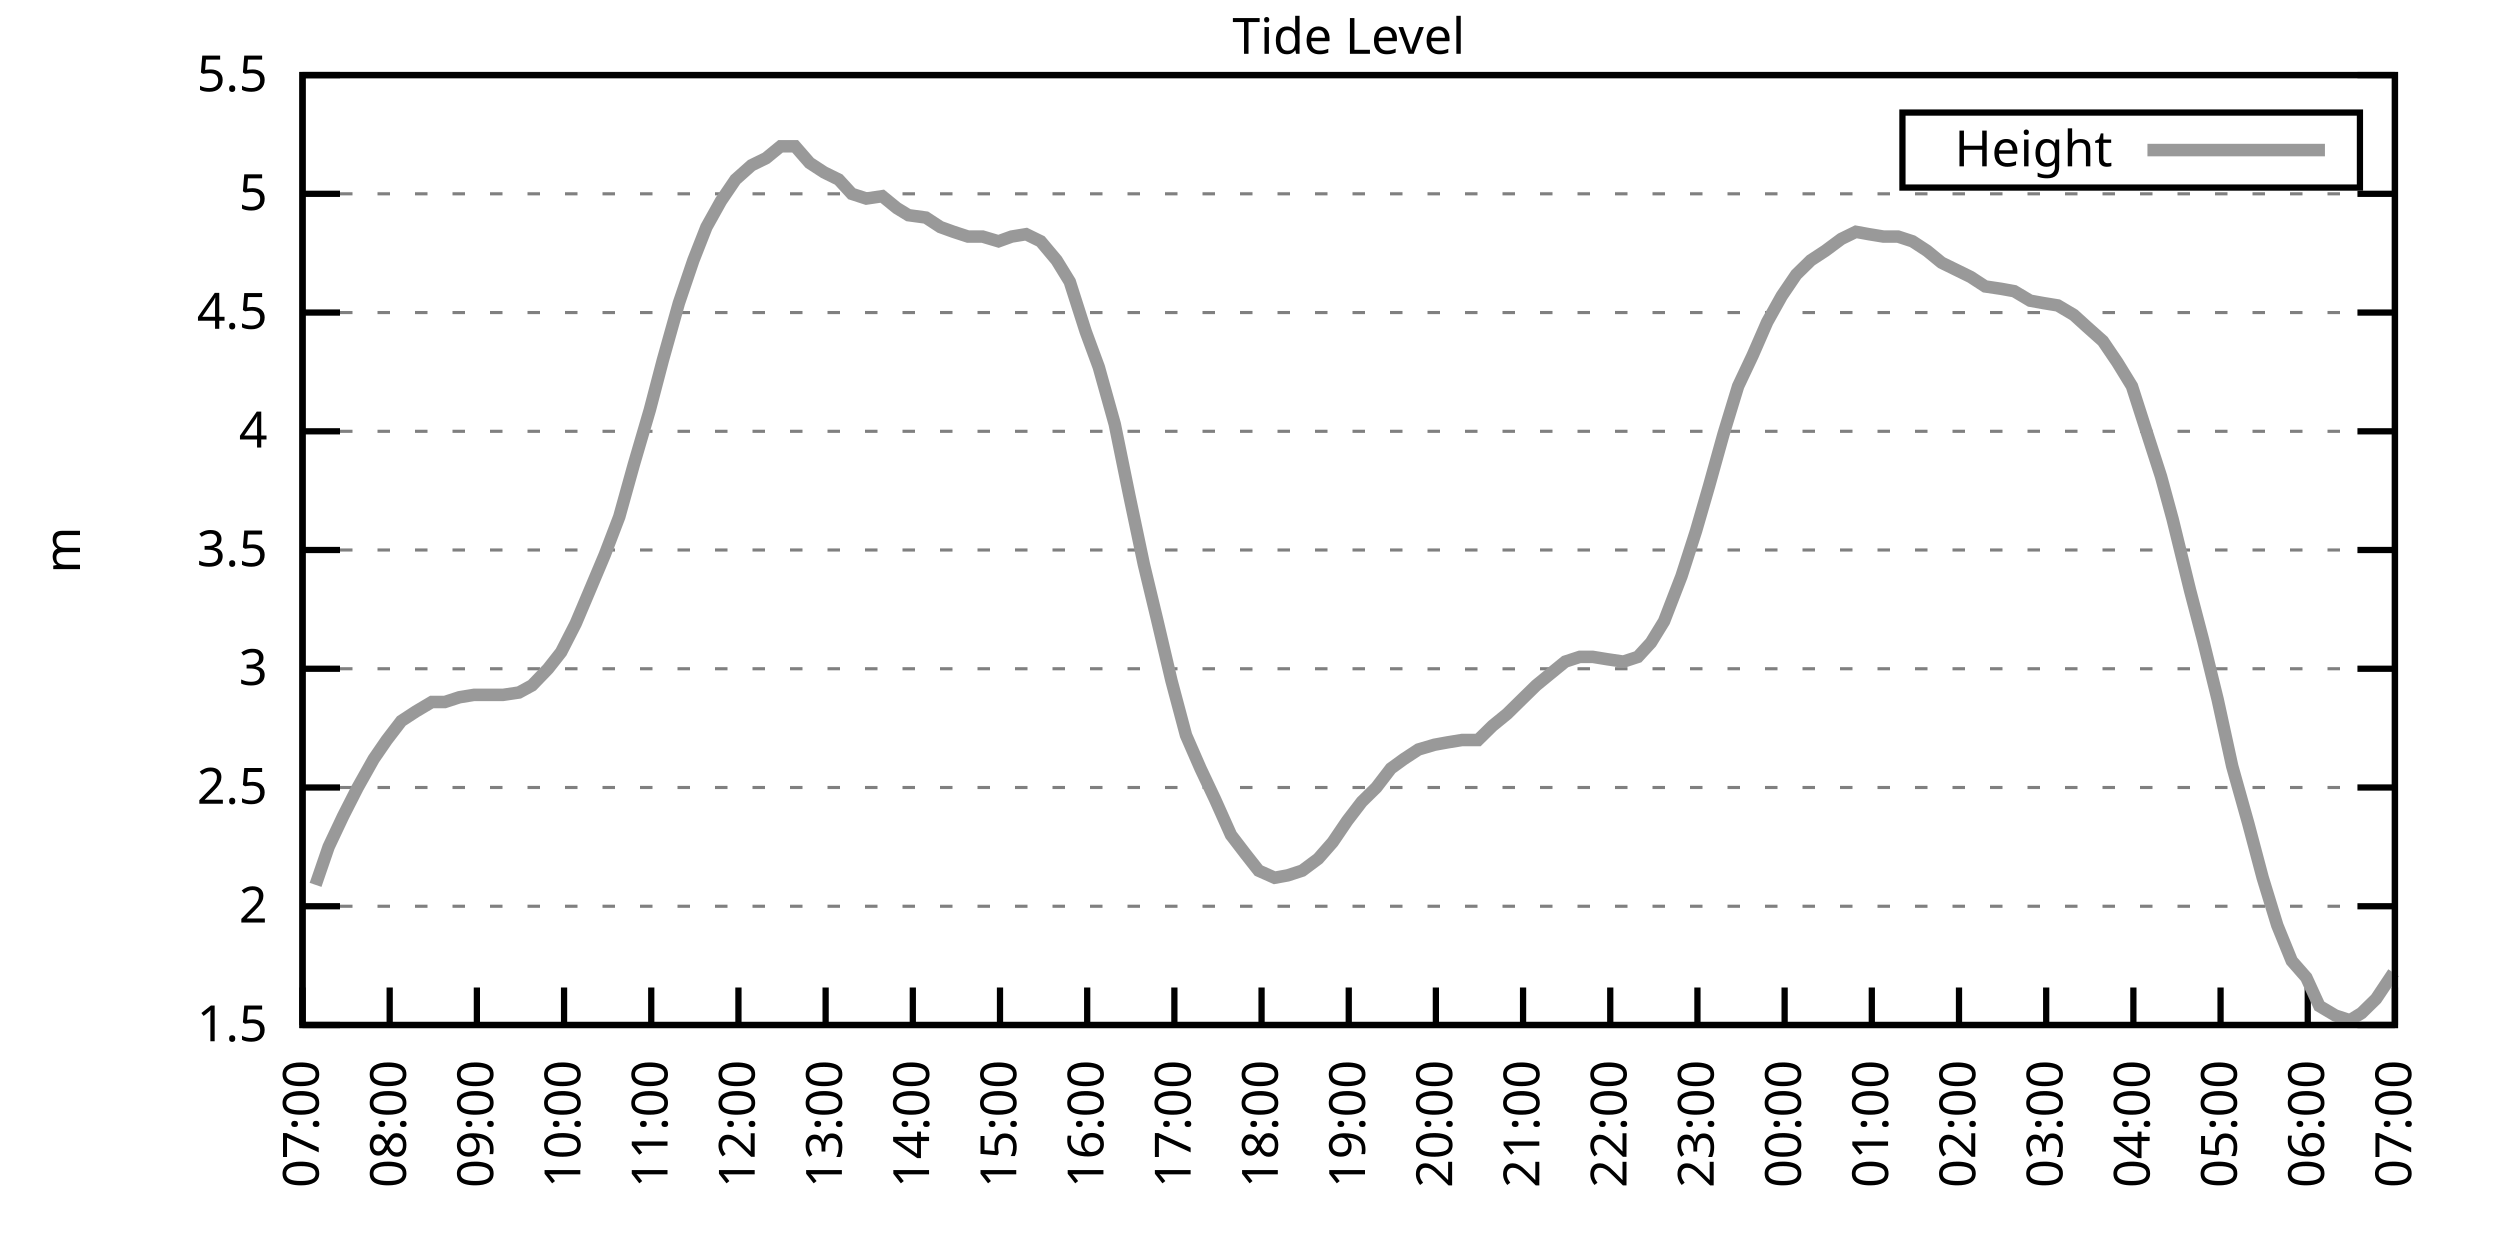
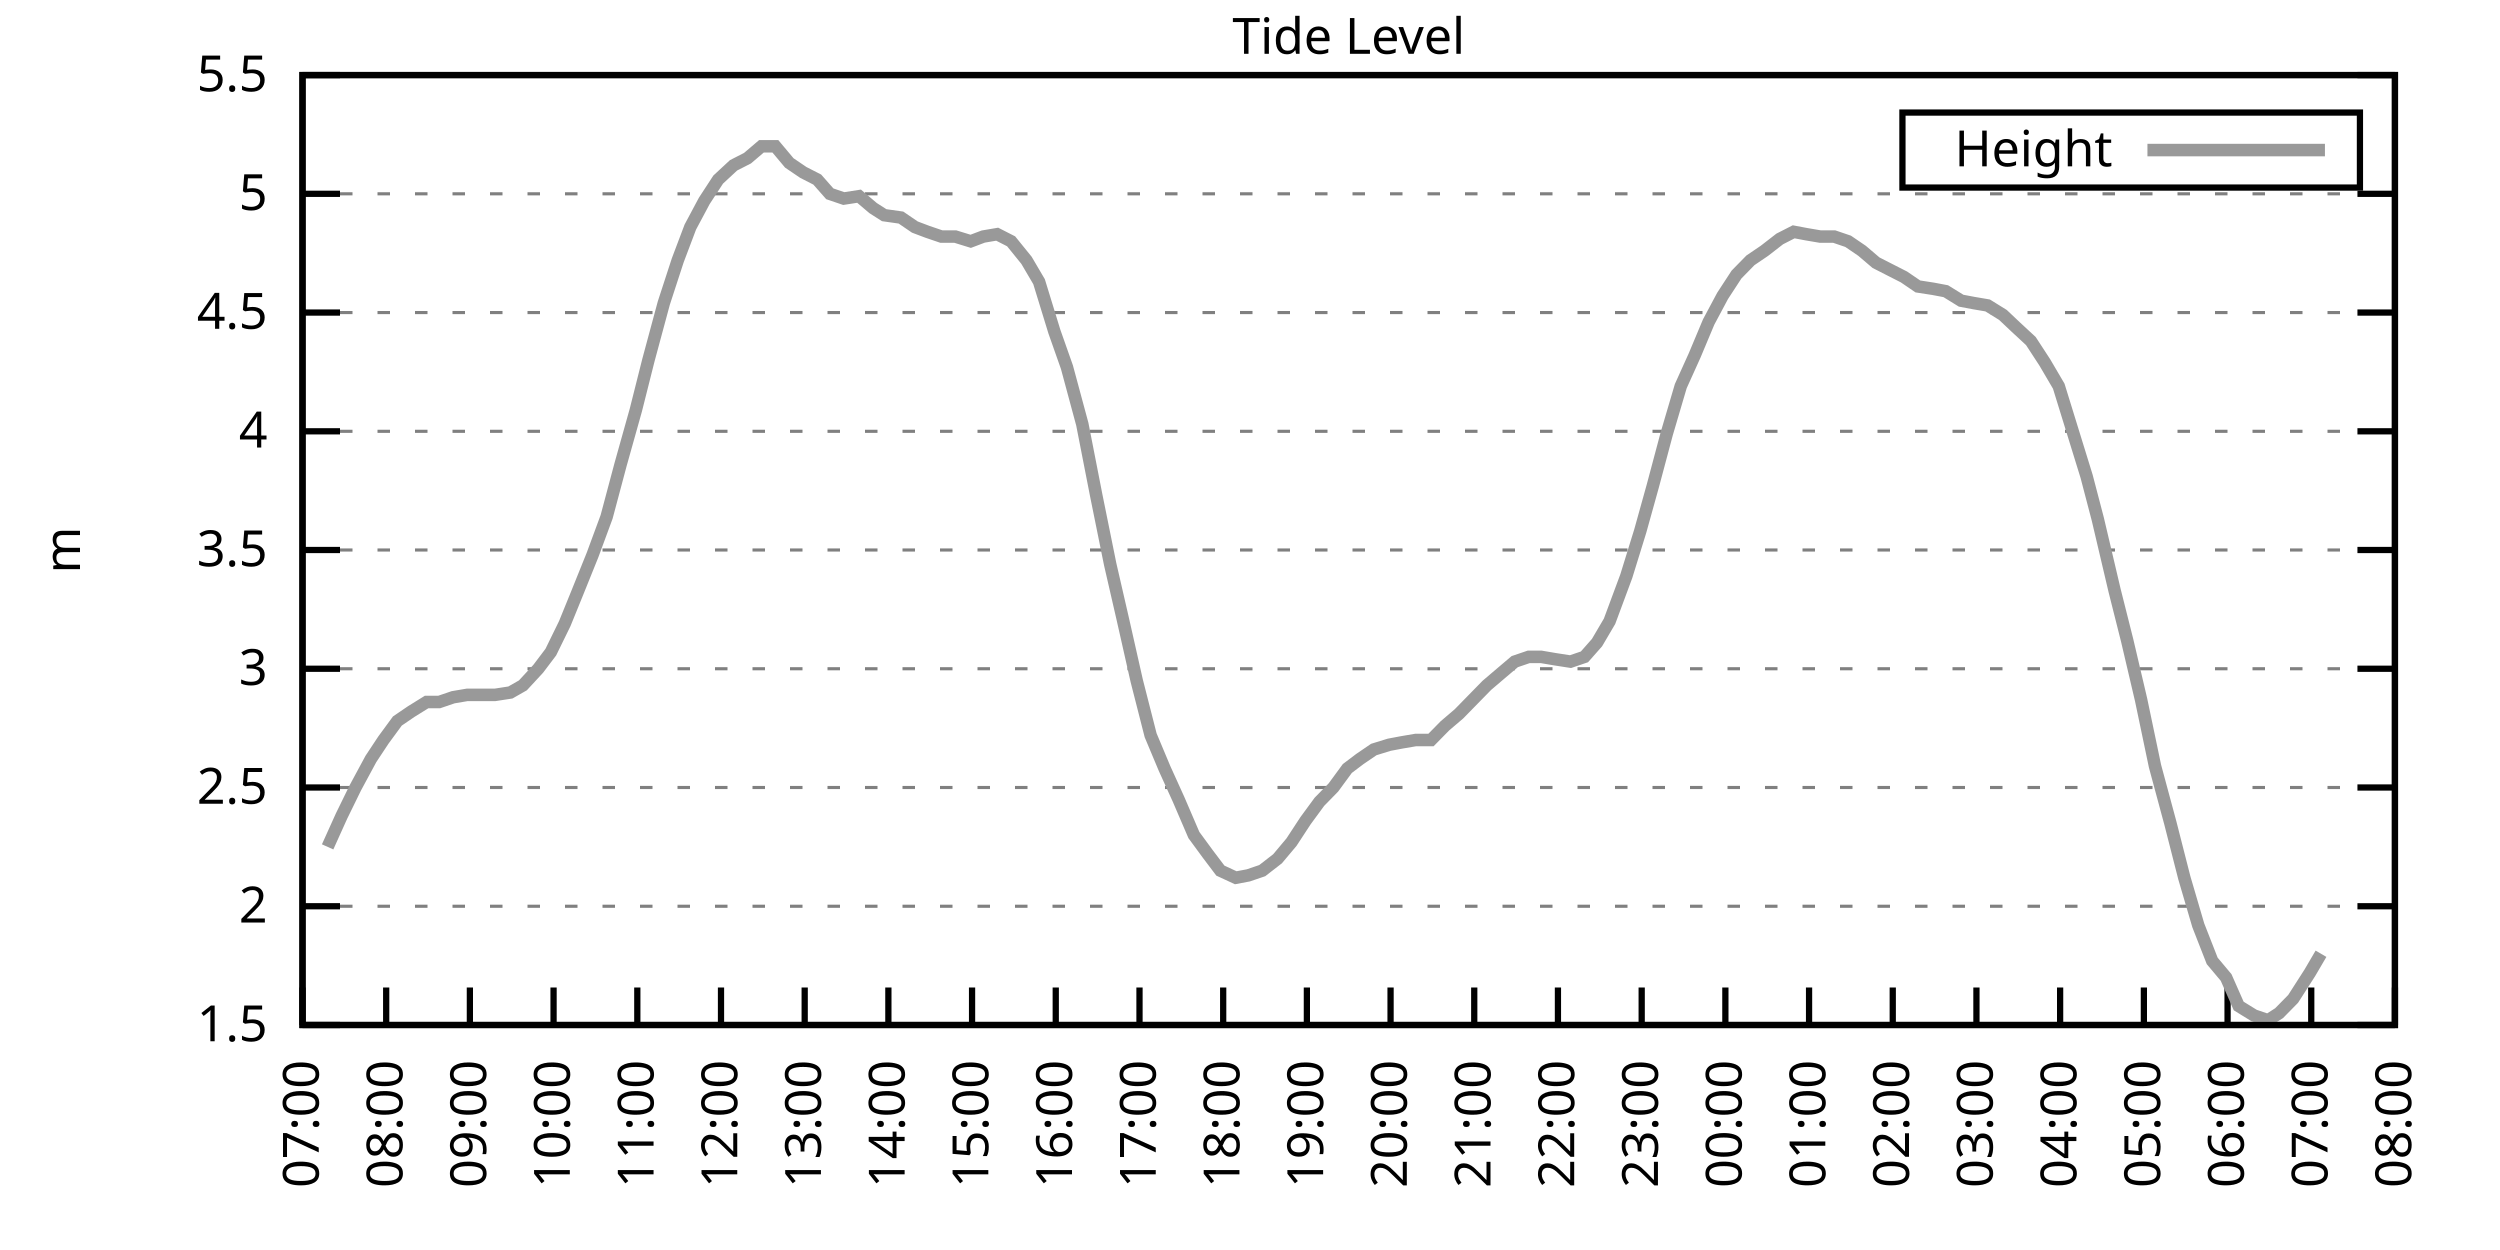
<svg xmlns="http://www.w3.org/2000/svg" xmlns:xlink="http://www.w3.org/1999/xlink" width="400" height="200" viewBox="0 0 400 200">
  <g id="gnuplot_canvas">
    <rect x="0" y="0" width="400" height="200" fill="none" />
    <defs>
      <circle id="gpDot" r="0.5" stroke-width="0.5" stroke="currentColor" />
      <path id="gpPt0" stroke-width="0.333" stroke="currentColor" d="M-1,0 h2 M0,-1 v2" />
      <path id="gpPt1" stroke-width="0.333" stroke="currentColor" d="M-1,-1 L1,1 M1,-1 L-1,1" />
      <path id="gpPt2" stroke-width="0.333" stroke="currentColor" d="M-1,0 L1,0 M0,-1 L0,1 M-1,-1 L1,1 M-1,1 L1,-1" />
      <rect id="gpPt3" stroke-width="0.333" stroke="currentColor" x="-1" y="-1" width="2" height="2" />
      <rect id="gpPt4" stroke-width="0.333" stroke="currentColor" fill="currentColor" x="-1" y="-1" width="2" height="2" />
      <circle id="gpPt5" stroke-width="0.333" stroke="currentColor" cx="0" cy="0" r="1" />
      <use xlink:href="#gpPt5" id="gpPt6" fill="currentColor" stroke="none" />
      <path id="gpPt7" stroke-width="0.333" stroke="currentColor" d="M0,-1.33 L-1.33,0.67 L1.33,0.67 z" />
      <use xlink:href="#gpPt7" id="gpPt8" fill="currentColor" stroke="none" />
      <use xlink:href="#gpPt7" id="gpPt9" stroke="currentColor" transform="rotate(180)" />
      <use xlink:href="#gpPt9" id="gpPt10" fill="currentColor" stroke="none" />
      <use xlink:href="#gpPt3" id="gpPt11" stroke="currentColor" transform="rotate(45)" />
      <use xlink:href="#gpPt11" id="gpPt12" fill="currentColor" stroke="none" />
      <path id="gpPt13" stroke-width="0.333" stroke="currentColor" d="M0,1.330 L1.265,0.411 L0.782,-1.067 L-0.782,-1.076 L-1.265,0.411 z" />
      <use xlink:href="#gpPt13" id="gpPt14" fill="currentColor" stroke="none" />
      <filter id="textbox" filterUnits="objectBoundingBox" x="0" y="0" height="1" width="1">
        <feFlood flood-color="white" flood-opacity="1" result="bgnd" />
        <feComposite in="SourceGraphic" in2="bgnd" operator="atop" />
      </filter>
      <filter id="greybox" filterUnits="objectBoundingBox" x="0" y="0" height="1" width="1">
        <feFlood flood-color="lightgrey" flood-opacity="1" result="grey" />
        <feComposite in="SourceGraphic" in2="grey" operator="atop" />
      </filter>
    </defs>
    <g fill="none" color="white" stroke="currentColor" stroke-width="1.00" stroke-linecap="butt" stroke-linejoin="miter">
</g>
    <g fill="none" color="black" stroke="currentColor" stroke-width="1.00" stroke-linecap="butt" stroke-linejoin="miter">
      <g stroke="none" shape-rendering="crispEdges">
        <polygon fill="rgb(255, 255, 255)" points="48.40,164.00 383.18,164.00 383.18,12.02 48.40,12.02 " />
      </g>
    </g>
    <g fill="none" color="black" stroke="currentColor" stroke-width="1.00" stroke-linecap="butt" stroke-linejoin="miter">
</g>
    <g fill="none" color="black" stroke="black" stroke-width="0.50" stroke-linecap="butt" stroke-linejoin="miter">
</g>
    <g fill="none" color="gray" stroke="currentColor" stroke-width="0.50" stroke-linecap="butt" stroke-linejoin="miter">
      <path stroke="gray" stroke-dasharray="2,4" class="gridline" d="M48.40,164.00 L383.19,164.00  " />
    </g>
    <g fill="none" color="gray" stroke="gray" stroke-width="1.00" stroke-linecap="butt" stroke-linejoin="miter">
</g>
    <g fill="none" color="black" stroke="currentColor" stroke-width="1.00" stroke-linecap="butt" stroke-linejoin="miter">
      <path stroke="black" d="M48.40,164.00 L54.40,164.00 M383.19,164.00 L377.19,164.00  " />
      <g transform="translate(42.80,166.60)" stroke="none" fill="black" font-family="Sans" font-size="8.00" text-anchor="end">
        <text>
          <tspan font-family="Sans"> 1.5</tspan>
        </text>
      </g>
    </g>
    <g fill="none" color="black" stroke="currentColor" stroke-width="1.00" stroke-linecap="butt" stroke-linejoin="miter">
</g>
    <g fill="none" color="black" stroke="black" stroke-width="0.50" stroke-linecap="butt" stroke-linejoin="miter">
</g>
    <g fill="none" color="gray" stroke="currentColor" stroke-width="0.50" stroke-linecap="butt" stroke-linejoin="miter">
      <path stroke="gray" stroke-dasharray="2,4" class="gridline" d="M48.40,145.00 L383.19,145.00  " />
    </g>
    <g fill="none" color="gray" stroke="gray" stroke-width="1.00" stroke-linecap="butt" stroke-linejoin="miter">
</g>
    <g fill="none" color="black" stroke="currentColor" stroke-width="1.00" stroke-linecap="butt" stroke-linejoin="miter">
      <path stroke="black" d="M48.40,145.00 L54.40,145.00 M383.19,145.00 L377.19,145.00  " />
      <g transform="translate(42.80,147.60)" stroke="none" fill="black" font-family="Sans" font-size="8.00" text-anchor="end">
        <text>
          <tspan font-family="Sans"> 2</tspan>
        </text>
      </g>
    </g>
    <g fill="none" color="black" stroke="currentColor" stroke-width="1.00" stroke-linecap="butt" stroke-linejoin="miter">
</g>
    <g fill="none" color="black" stroke="black" stroke-width="0.50" stroke-linecap="butt" stroke-linejoin="miter">
</g>
    <g fill="none" color="gray" stroke="currentColor" stroke-width="0.50" stroke-linecap="butt" stroke-linejoin="miter">
      <path stroke="gray" stroke-dasharray="2,4" class="gridline" d="M48.40,126.00 L383.19,126.00  " />
    </g>
    <g fill="none" color="gray" stroke="gray" stroke-width="1.00" stroke-linecap="butt" stroke-linejoin="miter">
</g>
    <g fill="none" color="black" stroke="currentColor" stroke-width="1.00" stroke-linecap="butt" stroke-linejoin="miter">
      <path stroke="black" d="M48.40,126.00 L54.40,126.00 M383.19,126.00 L377.19,126.00  " />
      <g transform="translate(42.80,128.60)" stroke="none" fill="black" font-family="Sans" font-size="8.00" text-anchor="end">
        <text>
          <tspan font-family="Sans"> 2.5</tspan>
        </text>
      </g>
    </g>
    <g fill="none" color="black" stroke="currentColor" stroke-width="1.00" stroke-linecap="butt" stroke-linejoin="miter">
</g>
    <g fill="none" color="black" stroke="black" stroke-width="0.50" stroke-linecap="butt" stroke-linejoin="miter">
</g>
    <g fill="none" color="gray" stroke="currentColor" stroke-width="0.50" stroke-linecap="butt" stroke-linejoin="miter">
      <path stroke="gray" stroke-dasharray="2,4" class="gridline" d="M48.40,107.00 L383.19,107.00  " />
    </g>
    <g fill="none" color="gray" stroke="gray" stroke-width="1.00" stroke-linecap="butt" stroke-linejoin="miter">
</g>
    <g fill="none" color="black" stroke="currentColor" stroke-width="1.00" stroke-linecap="butt" stroke-linejoin="miter">
      <path stroke="black" d="M48.40,107.00 L54.40,107.00 M383.19,107.00 L377.19,107.00  " />
      <g transform="translate(42.80,109.60)" stroke="none" fill="black" font-family="Sans" font-size="8.00" text-anchor="end">
        <text>
          <tspan font-family="Sans"> 3</tspan>
        </text>
      </g>
    </g>
    <g fill="none" color="black" stroke="currentColor" stroke-width="1.00" stroke-linecap="butt" stroke-linejoin="miter">
</g>
    <g fill="none" color="black" stroke="black" stroke-width="0.50" stroke-linecap="butt" stroke-linejoin="miter">
</g>
    <g fill="none" color="gray" stroke="currentColor" stroke-width="0.50" stroke-linecap="butt" stroke-linejoin="miter">
      <path stroke="gray" stroke-dasharray="2,4" class="gridline" d="M48.40,88.00 L383.19,88.00  " />
    </g>
    <g fill="none" color="gray" stroke="gray" stroke-width="1.00" stroke-linecap="butt" stroke-linejoin="miter">
</g>
    <g fill="none" color="black" stroke="currentColor" stroke-width="1.00" stroke-linecap="butt" stroke-linejoin="miter">
      <path stroke="black" d="M48.40,88.00 L54.40,88.00 M383.19,88.00 L377.19,88.00  " />
      <g transform="translate(42.80,90.60)" stroke="none" fill="black" font-family="Sans" font-size="8.00" text-anchor="end">
        <text>
          <tspan font-family="Sans"> 3.5</tspan>
        </text>
      </g>
    </g>
    <g fill="none" color="black" stroke="currentColor" stroke-width="1.00" stroke-linecap="butt" stroke-linejoin="miter">
</g>
    <g fill="none" color="black" stroke="black" stroke-width="0.50" stroke-linecap="butt" stroke-linejoin="miter">
</g>
    <g fill="none" color="gray" stroke="currentColor" stroke-width="0.50" stroke-linecap="butt" stroke-linejoin="miter">
      <path stroke="gray" stroke-dasharray="2,4" class="gridline" d="M48.40,69.01 L383.19,69.01  " />
    </g>
    <g fill="none" color="gray" stroke="gray" stroke-width="1.00" stroke-linecap="butt" stroke-linejoin="miter">
</g>
    <g fill="none" color="black" stroke="currentColor" stroke-width="1.00" stroke-linecap="butt" stroke-linejoin="miter">
      <path stroke="black" d="M48.40,69.01 L54.40,69.01 M383.19,69.01 L377.19,69.01  " />
      <g transform="translate(42.80,71.61)" stroke="none" fill="black" font-family="Sans" font-size="8.00" text-anchor="end">
        <text>
          <tspan font-family="Sans"> 4</tspan>
        </text>
      </g>
    </g>
    <g fill="none" color="black" stroke="currentColor" stroke-width="1.00" stroke-linecap="butt" stroke-linejoin="miter">
</g>
    <g fill="none" color="black" stroke="black" stroke-width="0.50" stroke-linecap="butt" stroke-linejoin="miter">
</g>
    <g fill="none" color="gray" stroke="currentColor" stroke-width="0.50" stroke-linecap="butt" stroke-linejoin="miter">
      <path stroke="gray" stroke-dasharray="2,4" class="gridline" d="M48.40,50.01 L383.19,50.01  " />
    </g>
    <g fill="none" color="gray" stroke="gray" stroke-width="1.00" stroke-linecap="butt" stroke-linejoin="miter">
</g>
    <g fill="none" color="black" stroke="currentColor" stroke-width="1.00" stroke-linecap="butt" stroke-linejoin="miter">
      <path stroke="black" d="M48.40,50.01 L54.40,50.01 M383.19,50.01 L377.19,50.01  " />
      <g transform="translate(42.80,52.61)" stroke="none" fill="black" font-family="Sans" font-size="8.00" text-anchor="end">
        <text>
          <tspan font-family="Sans"> 4.5</tspan>
        </text>
      </g>
    </g>
    <g fill="none" color="black" stroke="currentColor" stroke-width="1.00" stroke-linecap="butt" stroke-linejoin="miter">
</g>
    <g fill="none" color="black" stroke="black" stroke-width="0.50" stroke-linecap="butt" stroke-linejoin="miter">
</g>
    <g fill="none" color="gray" stroke="currentColor" stroke-width="0.50" stroke-linecap="butt" stroke-linejoin="miter">
      <path stroke="gray" stroke-dasharray="2,4" class="gridline" d="M48.40,31.01 L383.19,31.01  " />
    </g>
    <g fill="none" color="gray" stroke="gray" stroke-width="1.00" stroke-linecap="butt" stroke-linejoin="miter">
</g>
    <g fill="none" color="black" stroke="currentColor" stroke-width="1.00" stroke-linecap="butt" stroke-linejoin="miter">
      <path stroke="black" d="M48.40,31.01 L54.40,31.01 M383.19,31.01 L377.19,31.01  " />
      <g transform="translate(42.80,33.61)" stroke="none" fill="black" font-family="Sans" font-size="8.00" text-anchor="end">
        <text>
          <tspan font-family="Sans"> 5</tspan>
        </text>
      </g>
    </g>
    <g fill="none" color="black" stroke="currentColor" stroke-width="1.00" stroke-linecap="butt" stroke-linejoin="miter">
</g>
    <g fill="none" color="black" stroke="black" stroke-width="0.50" stroke-linecap="butt" stroke-linejoin="miter">
</g>
    <g fill="none" color="gray" stroke="currentColor" stroke-width="0.50" stroke-linecap="butt" stroke-linejoin="miter">
      <path stroke="gray" stroke-dasharray="2,4" class="gridline" d="M48.40,12.01 L383.19,12.01  " />
    </g>
    <g fill="none" color="gray" stroke="gray" stroke-width="1.00" stroke-linecap="butt" stroke-linejoin="miter">
</g>
    <g fill="none" color="black" stroke="currentColor" stroke-width="1.00" stroke-linecap="butt" stroke-linejoin="miter">
      <path stroke="black" d="M48.40,12.01 L54.40,12.01 M383.19,12.01 L377.19,12.01  " />
      <g transform="translate(42.80,14.61)" stroke="none" fill="black" font-family="Sans" font-size="8.00" text-anchor="end">
        <text>
          <tspan font-family="Sans"> 5.5</tspan>
        </text>
      </g>
    </g>
    <g fill="none" color="black" stroke="currentColor" stroke-width="1.00" stroke-linecap="butt" stroke-linejoin="miter">
      <path stroke="black" d="M48.40,164.00 L48.40,158.00  " />
      <g transform="translate(51.00,169.60) rotate(270.00)" stroke="none" fill="black" font-family="Sans" font-size="8.00" text-anchor="end">
        <text>
          <tspan font-family="Sans">07:00</tspan>
        </text>
      </g>
    </g>
    <g fill="none" color="black" stroke="currentColor" stroke-width="1.00" stroke-linecap="butt" stroke-linejoin="miter">
-       <path stroke="black" d="M62.35,164.00 L62.35,158.00  " />
-       <g transform="translate(64.95,169.60) rotate(270.00)" stroke="none" fill="black" font-family="Sans" font-size="8.00" text-anchor="end">
+       <path stroke="black" d="M61.79,164.00 L61.79,158.00  " />
+       <g transform="translate(64.39,169.60) rotate(270.00)" stroke="none" fill="black" font-family="Sans" font-size="8.00" text-anchor="end">
        <text>
          <tspan font-family="Sans">08:00</tspan>
        </text>
      </g>
    </g>
    <g fill="none" color="black" stroke="currentColor" stroke-width="1.00" stroke-linecap="butt" stroke-linejoin="miter">
-       <path stroke="black" d="M76.30,164.00 L76.30,158.00  " />
-       <g transform="translate(78.90,169.60) rotate(270.00)" stroke="none" fill="black" font-family="Sans" font-size="8.00" text-anchor="end">
+       <path stroke="black" d="M75.18,164.00 L75.18,158.00  " />
+       <g transform="translate(77.78,169.60) rotate(270.00)" stroke="none" fill="black" font-family="Sans" font-size="8.00" text-anchor="end">
        <text>
          <tspan font-family="Sans">09:00</tspan>
        </text>
      </g>
    </g>
    <g fill="none" color="black" stroke="currentColor" stroke-width="1.00" stroke-linecap="butt" stroke-linejoin="miter">
-       <path stroke="black" d="M90.25,164.00 L90.25,158.00  " />
-       <g transform="translate(92.85,169.60) rotate(270.00)" stroke="none" fill="black" font-family="Sans" font-size="8.00" text-anchor="end">
+       <path stroke="black" d="M88.57,164.00 L88.57,158.00  " />
+       <g transform="translate(91.17,169.60) rotate(270.00)" stroke="none" fill="black" font-family="Sans" font-size="8.00" text-anchor="end">
        <text>
          <tspan font-family="Sans">10:00</tspan>
        </text>
      </g>
    </g>
    <g fill="none" color="black" stroke="currentColor" stroke-width="1.00" stroke-linecap="butt" stroke-linejoin="miter">
-       <path stroke="black" d="M104.20,164.00 L104.20,158.00  " />
-       <g transform="translate(106.80,169.60) rotate(270.00)" stroke="none" fill="black" font-family="Sans" font-size="8.00" text-anchor="end">
+       <path stroke="black" d="M101.97,164.00 L101.97,158.00  " />
+       <g transform="translate(104.57,169.60) rotate(270.00)" stroke="none" fill="black" font-family="Sans" font-size="8.00" text-anchor="end">
        <text>
          <tspan font-family="Sans">11:00</tspan>
        </text>
      </g>
    </g>
    <g fill="none" color="black" stroke="currentColor" stroke-width="1.00" stroke-linecap="butt" stroke-linejoin="miter">
-       <path stroke="black" d="M118.15,164.00 L118.15,158.00  " />
-       <g transform="translate(120.75,169.60) rotate(270.00)" stroke="none" fill="black" font-family="Sans" font-size="8.00" text-anchor="end">
+       <path stroke="black" d="M115.36,164.00 L115.36,158.00  " />
+       <g transform="translate(117.96,169.60) rotate(270.00)" stroke="none" fill="black" font-family="Sans" font-size="8.00" text-anchor="end">
        <text>
          <tspan font-family="Sans">12:00</tspan>
        </text>
      </g>
    </g>
    <g fill="none" color="black" stroke="currentColor" stroke-width="1.00" stroke-linecap="butt" stroke-linejoin="miter">
-       <path stroke="black" d="M132.10,164.00 L132.10,158.00  " />
-       <g transform="translate(134.70,169.60) rotate(270.00)" stroke="none" fill="black" font-family="Sans" font-size="8.00" text-anchor="end">
+       <path stroke="black" d="M128.75,164.00 L128.75,158.00  " />
+       <g transform="translate(131.35,169.60) rotate(270.00)" stroke="none" fill="black" font-family="Sans" font-size="8.00" text-anchor="end">
        <text>
          <tspan font-family="Sans">13:00</tspan>
        </text>
      </g>
    </g>
    <g fill="none" color="black" stroke="currentColor" stroke-width="1.00" stroke-linecap="butt" stroke-linejoin="miter">
-       <path stroke="black" d="M146.05,164.00 L146.05,158.00  " />
-       <g transform="translate(148.65,169.60) rotate(270.00)" stroke="none" fill="black" font-family="Sans" font-size="8.00" text-anchor="end">
+       <path stroke="black" d="M142.14,164.00 L142.14,158.00  " />
+       <g transform="translate(144.74,169.60) rotate(270.00)" stroke="none" fill="black" font-family="Sans" font-size="8.00" text-anchor="end">
        <text>
          <tspan font-family="Sans">14:00</tspan>
        </text>
      </g>
    </g>
    <g fill="none" color="black" stroke="currentColor" stroke-width="1.00" stroke-linecap="butt" stroke-linejoin="miter">
-       <path stroke="black" d="M160.00,164.00 L160.00,158.00  " />
-       <g transform="translate(162.60,169.60) rotate(270.00)" stroke="none" fill="black" font-family="Sans" font-size="8.00" text-anchor="end">
+       <path stroke="black" d="M155.53,164.00 L155.53,158.00  " />
+       <g transform="translate(158.13,169.60) rotate(270.00)" stroke="none" fill="black" font-family="Sans" font-size="8.00" text-anchor="end">
        <text>
          <tspan font-family="Sans">15:00</tspan>
        </text>
      </g>
    </g>
    <g fill="none" color="black" stroke="currentColor" stroke-width="1.00" stroke-linecap="butt" stroke-linejoin="miter">
-       <path stroke="black" d="M173.95,164.00 L173.95,158.00  " />
-       <g transform="translate(176.55,169.60) rotate(270.00)" stroke="none" fill="black" font-family="Sans" font-size="8.00" text-anchor="end">
+       <path stroke="black" d="M168.92,164.00 L168.92,158.00  " />
+       <g transform="translate(171.52,169.60) rotate(270.00)" stroke="none" fill="black" font-family="Sans" font-size="8.00" text-anchor="end">
        <text>
          <tspan font-family="Sans">16:00</tspan>
        </text>
      </g>
    </g>
    <g fill="none" color="black" stroke="currentColor" stroke-width="1.00" stroke-linecap="butt" stroke-linejoin="miter">
-       <path stroke="black" d="M187.90,164.00 L187.90,158.00  " />
-       <g transform="translate(190.50,169.60) rotate(270.00)" stroke="none" fill="black" font-family="Sans" font-size="8.00" text-anchor="end">
+       <path stroke="black" d="M182.32,164.00 L182.32,158.00  " />
+       <g transform="translate(184.92,169.60) rotate(270.00)" stroke="none" fill="black" font-family="Sans" font-size="8.00" text-anchor="end">
        <text>
          <tspan font-family="Sans">17:00</tspan>
        </text>
      </g>
    </g>
    <g fill="none" color="black" stroke="currentColor" stroke-width="1.00" stroke-linecap="butt" stroke-linejoin="miter">
-       <path stroke="black" d="M201.85,164.00 L201.85,158.00  " />
-       <g transform="translate(204.45,169.60) rotate(270.00)" stroke="none" fill="black" font-family="Sans" font-size="8.00" text-anchor="end">
+       <path stroke="black" d="M195.71,164.00 L195.71,158.00  " />
+       <g transform="translate(198.31,169.60) rotate(270.00)" stroke="none" fill="black" font-family="Sans" font-size="8.00" text-anchor="end">
        <text>
          <tspan font-family="Sans">18:00</tspan>
        </text>
      </g>
    </g>
    <g fill="none" color="black" stroke="currentColor" stroke-width="1.00" stroke-linecap="butt" stroke-linejoin="miter">
-       <path stroke="black" d="M215.80,164.00 L215.80,158.00  " />
-       <g transform="translate(218.40,169.60) rotate(270.00)" stroke="none" fill="black" font-family="Sans" font-size="8.00" text-anchor="end">
+       <path stroke="black" d="M209.10,164.00 L209.10,158.00  " />
+       <g transform="translate(211.70,169.60) rotate(270.00)" stroke="none" fill="black" font-family="Sans" font-size="8.00" text-anchor="end">
        <text>
          <tspan font-family="Sans">19:00</tspan>
        </text>
      </g>
    </g>
    <g fill="none" color="black" stroke="currentColor" stroke-width="1.00" stroke-linecap="butt" stroke-linejoin="miter">
-       <path stroke="black" d="M229.74,164.00 L229.74,158.00  " />
-       <g transform="translate(232.34,169.60) rotate(270.00)" stroke="none" fill="black" font-family="Sans" font-size="8.00" text-anchor="end">
+       <path stroke="black" d="M222.49,164.00 L222.49,158.00  " />
+       <g transform="translate(225.09,169.60) rotate(270.00)" stroke="none" fill="black" font-family="Sans" font-size="8.00" text-anchor="end">
        <text>
          <tspan font-family="Sans">20:00</tspan>
        </text>
      </g>
    </g>
    <g fill="none" color="black" stroke="currentColor" stroke-width="1.00" stroke-linecap="butt" stroke-linejoin="miter">
-       <path stroke="black" d="M243.69,164.00 L243.69,158.00  " />
-       <g transform="translate(246.29,169.60) rotate(270.00)" stroke="none" fill="black" font-family="Sans" font-size="8.00" text-anchor="end">
+       <path stroke="black" d="M235.88,164.00 L235.88,158.00  " />
+       <g transform="translate(238.48,169.60) rotate(270.00)" stroke="none" fill="black" font-family="Sans" font-size="8.00" text-anchor="end">
        <text>
          <tspan font-family="Sans">21:00</tspan>
        </text>
      </g>
    </g>
    <g fill="none" color="black" stroke="currentColor" stroke-width="1.00" stroke-linecap="butt" stroke-linejoin="miter">
-       <path stroke="black" d="M257.64,164.00 L257.64,158.00  " />
-       <g transform="translate(260.24,169.60) rotate(270.00)" stroke="none" fill="black" font-family="Sans" font-size="8.00" text-anchor="end">
+       <path stroke="black" d="M249.27,164.00 L249.27,158.00  " />
+       <g transform="translate(251.87,169.60) rotate(270.00)" stroke="none" fill="black" font-family="Sans" font-size="8.00" text-anchor="end">
        <text>
          <tspan font-family="Sans">22:00</tspan>
        </text>
      </g>
    </g>
    <g fill="none" color="black" stroke="currentColor" stroke-width="1.00" stroke-linecap="butt" stroke-linejoin="miter">
-       <path stroke="black" d="M271.59,164.00 L271.59,158.00  " />
-       <g transform="translate(274.19,169.60) rotate(270.00)" stroke="none" fill="black" font-family="Sans" font-size="8.00" text-anchor="end">
+       <path stroke="black" d="M262.67,164.00 L262.67,158.00  " />
+       <g transform="translate(265.27,169.60) rotate(270.00)" stroke="none" fill="black" font-family="Sans" font-size="8.00" text-anchor="end">
        <text>
          <tspan font-family="Sans">23:00</tspan>
        </text>
      </g>
    </g>
    <g fill="none" color="black" stroke="currentColor" stroke-width="1.00" stroke-linecap="butt" stroke-linejoin="miter">
-       <path stroke="black" d="M285.54,164.00 L285.54,158.00  " />
-       <g transform="translate(288.14,169.60) rotate(270.00)" stroke="none" fill="black" font-family="Sans" font-size="8.00" text-anchor="end">
+       <path stroke="black" d="M276.06,164.00 L276.06,158.00  " />
+       <g transform="translate(278.66,169.60) rotate(270.00)" stroke="none" fill="black" font-family="Sans" font-size="8.00" text-anchor="end">
        <text>
          <tspan font-family="Sans">00:00</tspan>
        </text>
      </g>
    </g>
    <g fill="none" color="black" stroke="currentColor" stroke-width="1.00" stroke-linecap="butt" stroke-linejoin="miter">
-       <path stroke="black" d="M299.49,164.00 L299.49,158.00  " />
-       <g transform="translate(302.09,169.60) rotate(270.00)" stroke="none" fill="black" font-family="Sans" font-size="8.00" text-anchor="end">
+       <path stroke="black" d="M289.45,164.00 L289.45,158.00  " />
+       <g transform="translate(292.05,169.60) rotate(270.00)" stroke="none" fill="black" font-family="Sans" font-size="8.00" text-anchor="end">
        <text>
          <tspan font-family="Sans">01:00</tspan>
        </text>
      </g>
    </g>
    <g fill="none" color="black" stroke="currentColor" stroke-width="1.00" stroke-linecap="butt" stroke-linejoin="miter">
-       <path stroke="black" d="M313.44,164.00 L313.44,158.00  " />
-       <g transform="translate(316.04,169.60) rotate(270.00)" stroke="none" fill="black" font-family="Sans" font-size="8.00" text-anchor="end">
+       <path stroke="black" d="M302.84,164.00 L302.84,158.00  " />
+       <g transform="translate(305.44,169.60) rotate(270.00)" stroke="none" fill="black" font-family="Sans" font-size="8.00" text-anchor="end">
        <text>
          <tspan font-family="Sans">02:00</tspan>
        </text>
      </g>
    </g>
    <g fill="none" color="black" stroke="currentColor" stroke-width="1.00" stroke-linecap="butt" stroke-linejoin="miter">
-       <path stroke="black" d="M327.39,164.00 L327.39,158.00  " />
-       <g transform="translate(329.99,169.60) rotate(270.00)" stroke="none" fill="black" font-family="Sans" font-size="8.00" text-anchor="end">
+       <path stroke="black" d="M316.23,164.00 L316.23,158.00  " />
+       <g transform="translate(318.83,169.60) rotate(270.00)" stroke="none" fill="black" font-family="Sans" font-size="8.00" text-anchor="end">
        <text>
          <tspan font-family="Sans">03:00</tspan>
        </text>
      </g>
    </g>
    <g fill="none" color="black" stroke="currentColor" stroke-width="1.00" stroke-linecap="butt" stroke-linejoin="miter">
-       <path stroke="black" d="M341.34,164.00 L341.34,158.00  " />
-       <g transform="translate(343.94,169.60) rotate(270.00)" stroke="none" fill="black" font-family="Sans" font-size="8.00" text-anchor="end">
+       <path stroke="black" d="M329.62,164.00 L329.62,158.00  " />
+       <g transform="translate(332.22,169.60) rotate(270.00)" stroke="none" fill="black" font-family="Sans" font-size="8.00" text-anchor="end">
        <text>
          <tspan font-family="Sans">04:00</tspan>
        </text>
      </g>
    </g>
    <g fill="none" color="black" stroke="currentColor" stroke-width="1.00" stroke-linecap="butt" stroke-linejoin="miter">
-       <path stroke="black" d="M355.29,164.00 L355.29,158.00  " />
-       <g transform="translate(357.89,169.60) rotate(270.00)" stroke="none" fill="black" font-family="Sans" font-size="8.00" text-anchor="end">
+       <path stroke="black" d="M343.02,164.00 L343.02,158.00  " />
+       <g transform="translate(345.62,169.60) rotate(270.00)" stroke="none" fill="black" font-family="Sans" font-size="8.00" text-anchor="end">
        <text>
          <tspan font-family="Sans">05:00</tspan>
        </text>
      </g>
    </g>
    <g fill="none" color="black" stroke="currentColor" stroke-width="1.00" stroke-linecap="butt" stroke-linejoin="miter">
-       <path stroke="black" d="M369.24,164.00 L369.24,158.00  " />
-       <g transform="translate(371.84,169.60) rotate(270.00)" stroke="none" fill="black" font-family="Sans" font-size="8.00" text-anchor="end">
+       <path stroke="black" d="M356.41,164.00 L356.41,158.00  " />
+       <g transform="translate(359.01,169.60) rotate(270.00)" stroke="none" fill="black" font-family="Sans" font-size="8.00" text-anchor="end">
        <text>
          <tspan font-family="Sans">06:00</tspan>
+         </text>
+       </g>
+     </g>
+     <g fill="none" color="black" stroke="currentColor" stroke-width="1.00" stroke-linecap="butt" stroke-linejoin="miter">
+       <path stroke="black" d="M369.80,164.00 L369.80,158.00  " />
+       <g transform="translate(372.40,169.60) rotate(270.00)" stroke="none" fill="black" font-family="Sans" font-size="8.00" text-anchor="end">
+         <text>
+           <tspan font-family="Sans">07:00</tspan>
        </text>
      </g>
    </g>
    <g fill="none" color="black" stroke="currentColor" stroke-width="1.00" stroke-linecap="butt" stroke-linejoin="miter">
      <path stroke="black" d="M383.19,164.00 L383.19,158.00  " />
      <g transform="translate(385.79,169.60) rotate(270.00)" stroke="none" fill="black" font-family="Sans" font-size="8.00" text-anchor="end">
        <text>
-           <tspan font-family="Sans">07:00</tspan>
+           <tspan font-family="Sans">08:00</tspan>
        </text>
      </g>
    </g>
    <g fill="none" color="black" stroke="currentColor" stroke-width="1.00" stroke-linecap="butt" stroke-linejoin="miter">
</g>
    <g fill="none" color="black" stroke="currentColor" stroke-width="1.00" stroke-linecap="butt" stroke-linejoin="miter">
      <path stroke="black" d="M48.40,12.01 L48.40,164.00 L383.19,164.00 L383.19,12.01 L48.40,12.01 Z  " />
    </g>
    <g fill="none" color="black" stroke="currentColor" stroke-width="1.00" stroke-linecap="butt" stroke-linejoin="miter">
</g>
    <g fill="none" color="black" stroke="currentColor" stroke-width="1.00" stroke-linecap="butt" stroke-linejoin="miter">
      <path stroke="black" d="M304.39,30.01 L304.39,18.01 L377.59,18.01 L377.59,30.01 L304.39,30.01 Z  " />
    </g>
    <g id="Tide_level_plot_1">
      <g fill="none" color="white" stroke="black" stroke-width="2.00" stroke-linecap="butt" stroke-linejoin="miter">
</g>
      <g fill="none" color="black" stroke="currentColor" stroke-width="2.00" stroke-linecap="butt" stroke-linejoin="miter">
        <g transform="translate(337.99,26.61)" stroke="none" fill="black" font-family="Sans" font-size="8.00" text-anchor="end">
          <text>
            <tspan font-family="Sans">Height</tspan>
          </text>
        </g>
      </g>
      <g fill="none" color="black" stroke="currentColor" stroke-width="2.00" stroke-linecap="butt" stroke-linejoin="miter">
-         <path stroke="rgb(153, 153, 153)" d="M343.59,24.01 L371.99,24.01 M50.49,141.58 L52.58,135.50 L54.91,130.56 L57.23,126.00 L59.79,121.44 L61.88,118.40   L64.21,115.36 L66.53,113.84 L69.09,112.32 L71.18,112.32 L73.51,111.56 L75.83,111.18 L78.16,111.18 L80.48,111.18   L83.04,110.80 L85.13,109.66 L87.69,107.00 L89.78,104.34 L92.11,99.78 L94.20,94.84 L96.76,88.76 L99.08,82.69   L101.41,74.33 L103.97,65.59 L106.06,57.61 L108.62,48.49 L110.94,41.65 L113.03,36.33 L115.36,32.15 L117.68,28.73   L120.24,26.45 L122.57,25.31 L124.89,23.41 L127.22,23.41 L129.54,26.07 L131.87,27.59 L134.19,28.73 L136.28,31.01   L138.61,31.77 L141.16,31.39 L143.49,33.29 L145.35,34.43 L148.14,34.81 L150.46,36.33 L152.56,37.09 L154.88,37.85   L157.21,37.85 L159.76,38.61 L161.86,37.85 L164.18,37.47 L166.51,38.61 L169.06,41.65 L171.16,45.07 L173.71,53.05   L175.81,58.75 L178.36,67.87 L180.69,79.27 L183.01,90.28 L185.11,99.02 L187.43,108.90 L189.76,117.64 L192.08,122.96   L194.41,127.90 L196.96,133.60 L199.29,136.64 L201.38,139.30 L203.94,140.44 L206.03,140.06 L208.36,139.30 L210.91,137.40   L213.24,134.74 L215.56,131.32 L217.89,128.28 L220.21,126.00 L222.54,122.96 L224.63,121.44 L226.95,119.92 L229.51,119.16   L231.60,118.78 L233.93,118.40 L236.49,118.40 L238.81,116.12 L241.14,114.22 L243.46,111.94 L245.79,109.66 L248.11,107.76   L250.44,105.86 L252.76,105.10 L254.85,105.10 L257.18,105.48 L259.74,105.86 L262.06,105.10 L264.15,102.82 L266.25,99.40   L269.04,92.18 L271.36,84.97 L273.45,77.75 L275.78,69.39 L278.10,61.79 L280.43,56.85 L282.75,51.53 L285.08,47.35   L287.40,43.93 L289.73,41.65 L292.05,40.13 L294.61,38.23 L296.94,37.09 L299.03,37.47 L301.35,37.85 L303.68,37.85   L306.00,38.61 L308.33,40.13 L310.65,42.03 L312.98,43.17 L315.30,44.31 L317.63,45.83 L320.18,46.21 L322.28,46.59   L324.83,48.11 L326.93,48.49 L329.25,48.87 L331.81,50.39 L333.90,52.29 L336.46,54.57 L338.78,57.99 L341.11,61.79   L343.43,69.01 L345.76,76.23 L347.62,83.07 L350.41,94.46 L352.50,102.44 L354.83,111.94 L357.15,122.58 L359.71,131.70   L362.03,140.44 L364.36,148.04 L366.68,153.74 L369.01,156.40 L371.10,160.96 L373.66,162.48 L375.98,163.24 L377.84,162.10   L380.17,159.82 L382.96,155.64  " />
+         <path stroke="rgb(153, 153, 153)" d="M343.59,24.01 L371.99,24.01 M52.42,135.50 L54.65,130.56 L56.88,126.00 L59.34,121.44 L61.35,118.40 L63.58,115.36   L65.81,113.84 L68.26,112.32 L70.27,112.32 L72.50,111.56 L74.74,111.18 L76.97,111.18 L79.20,111.18 L81.66,110.80   L83.66,109.66 L86.12,107.00 L88.13,104.34 L90.36,99.78 L92.37,94.84 L94.82,88.76 L97.06,82.69 L99.29,74.33   L101.74,65.59 L103.75,57.61 L106.21,48.49 L108.44,41.65 L110.45,36.33 L112.68,32.15 L114.91,28.73 L117.37,26.45   L119.60,25.31 L121.83,23.41 L124.06,23.41 L126.29,26.07 L128.53,27.59 L130.76,28.73 L132.77,31.01 L135.00,31.77   L137.45,31.39 L139.69,33.29 L141.47,34.43 L144.15,34.81 L146.38,36.33 L148.39,37.09 L150.62,37.85 L152.85,37.85   L155.31,38.61 L157.32,37.85 L159.55,37.47 L161.78,38.61 L164.24,41.65 L166.25,45.07 L168.70,53.05 L170.71,58.75   L173.17,67.87 L175.40,79.27 L177.63,90.28 L179.64,99.02 L181.87,108.90 L184.10,117.64 L186.33,122.96 L188.57,127.90   L191.02,133.60 L193.25,136.64 L195.26,139.30 L197.72,140.44 L199.73,140.06 L201.96,139.30 L204.41,137.40 L206.64,134.74   L208.88,131.32 L211.11,128.28 L213.34,126.00 L215.57,122.96 L217.58,121.44 L219.81,119.92 L222.27,119.16 L224.28,118.78   L226.51,118.40 L228.96,118.40 L231.20,116.12 L233.43,114.22 L235.66,111.94 L237.89,109.66 L240.12,107.76 L242.36,105.86   L244.59,105.10 L246.60,105.10 L248.83,105.48 L251.28,105.86 L253.51,105.10 L255.52,102.82 L257.53,99.40 L260.21,92.18   L262.44,84.97 L264.45,77.75 L266.68,69.39 L268.92,61.79 L271.15,56.85 L273.38,51.53 L275.61,47.35 L277.84,43.93   L280.07,41.65 L282.31,40.13 L284.76,38.23 L286.99,37.09 L289.00,37.47 L291.23,37.85 L293.47,37.85 L295.70,38.61   L297.93,40.13 L300.16,42.03 L302.39,43.17 L304.63,44.31 L306.86,45.83 L309.31,46.21 L311.32,46.59 L313.78,48.11   L315.79,48.49 L318.02,48.87 L320.47,50.39 L322.48,52.29 L324.94,54.57 L327.17,57.99 L329.40,61.79 L331.63,69.01   L333.86,76.23 L335.65,83.07 L338.33,94.46 L340.34,102.44 L342.57,111.94 L344.80,122.58 L347.26,131.70 L349.49,140.44   L351.72,148.04 L353.95,153.74 L356.18,156.40 L358.19,160.96 L360.65,162.48 L362.88,163.24 L364.66,162.10 L366.90,159.82   L369.58,155.64 L371.36,152.60  " />
      </g>
    </g>
    <g fill="none" color="black" stroke="currentColor" stroke-width="2.00" stroke-linecap="butt" stroke-linejoin="miter">
</g>
    <g fill="none" color="black" stroke="black" stroke-width="1.00" stroke-linecap="butt" stroke-linejoin="miter">
</g>
    <g fill="none" color="black" stroke="currentColor" stroke-width="1.00" stroke-linecap="butt" stroke-linejoin="miter">
      <path stroke="black" d="M48.40,12.01 L48.40,164.00 L383.19,164.00 L383.19,12.01 L48.40,12.01 Z  " />
      <g transform="translate(12.80,88.01) rotate(270.00)" stroke="none" fill="black" font-family="Sans" font-size="8.00" text-anchor="middle">
        <text>
          <tspan font-family="Sans">m</tspan>
        </text>
      </g>
    </g>
    <g fill="none" color="black" stroke="currentColor" stroke-width="1.00" stroke-linecap="butt" stroke-linejoin="miter">
</g>
    <g fill="none" color="black" stroke="currentColor" stroke-width="1.00" stroke-linecap="butt" stroke-linejoin="miter">
      <g transform="translate(215.79,8.61)" stroke="none" fill="black" font-family="Sans" font-size="8.00" text-anchor="middle">
        <text>
          <tspan font-family="Sans">Tide Level</tspan>
        </text>
      </g>
    </g>
    <g fill="none" color="black" stroke="currentColor" stroke-width="1.00" stroke-linecap="butt" stroke-linejoin="miter">
</g>
  </g>
</svg>
